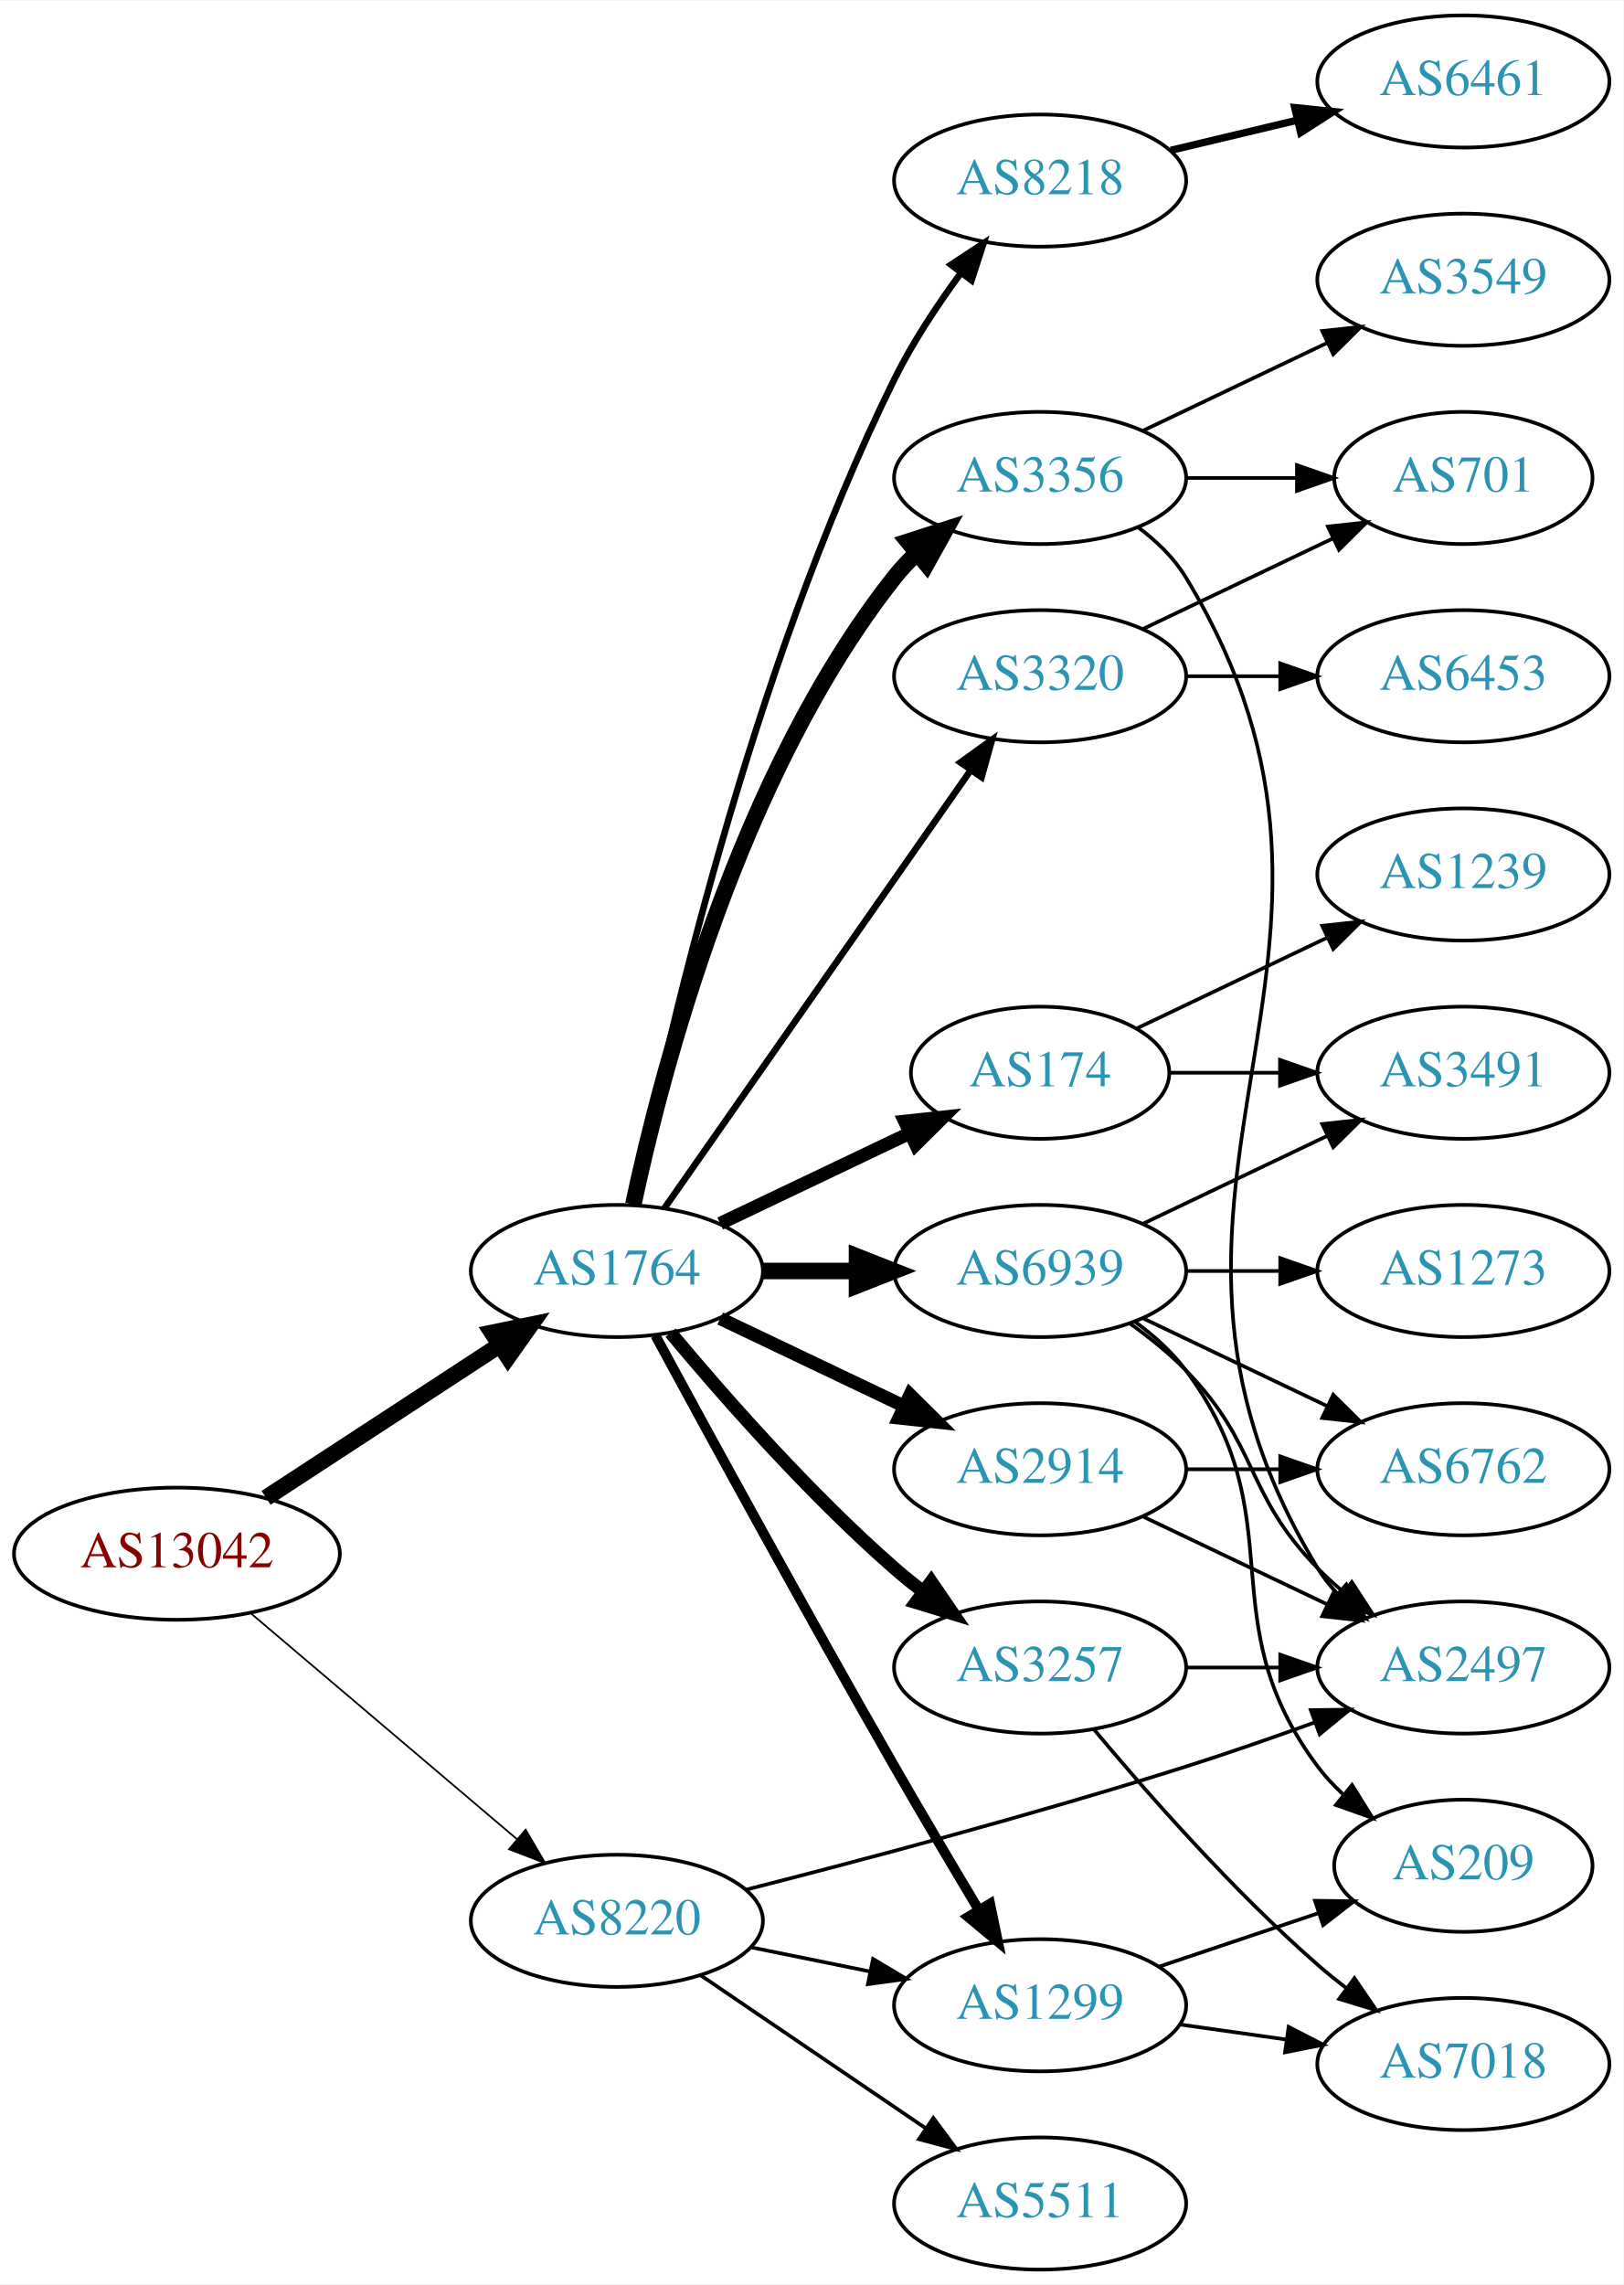
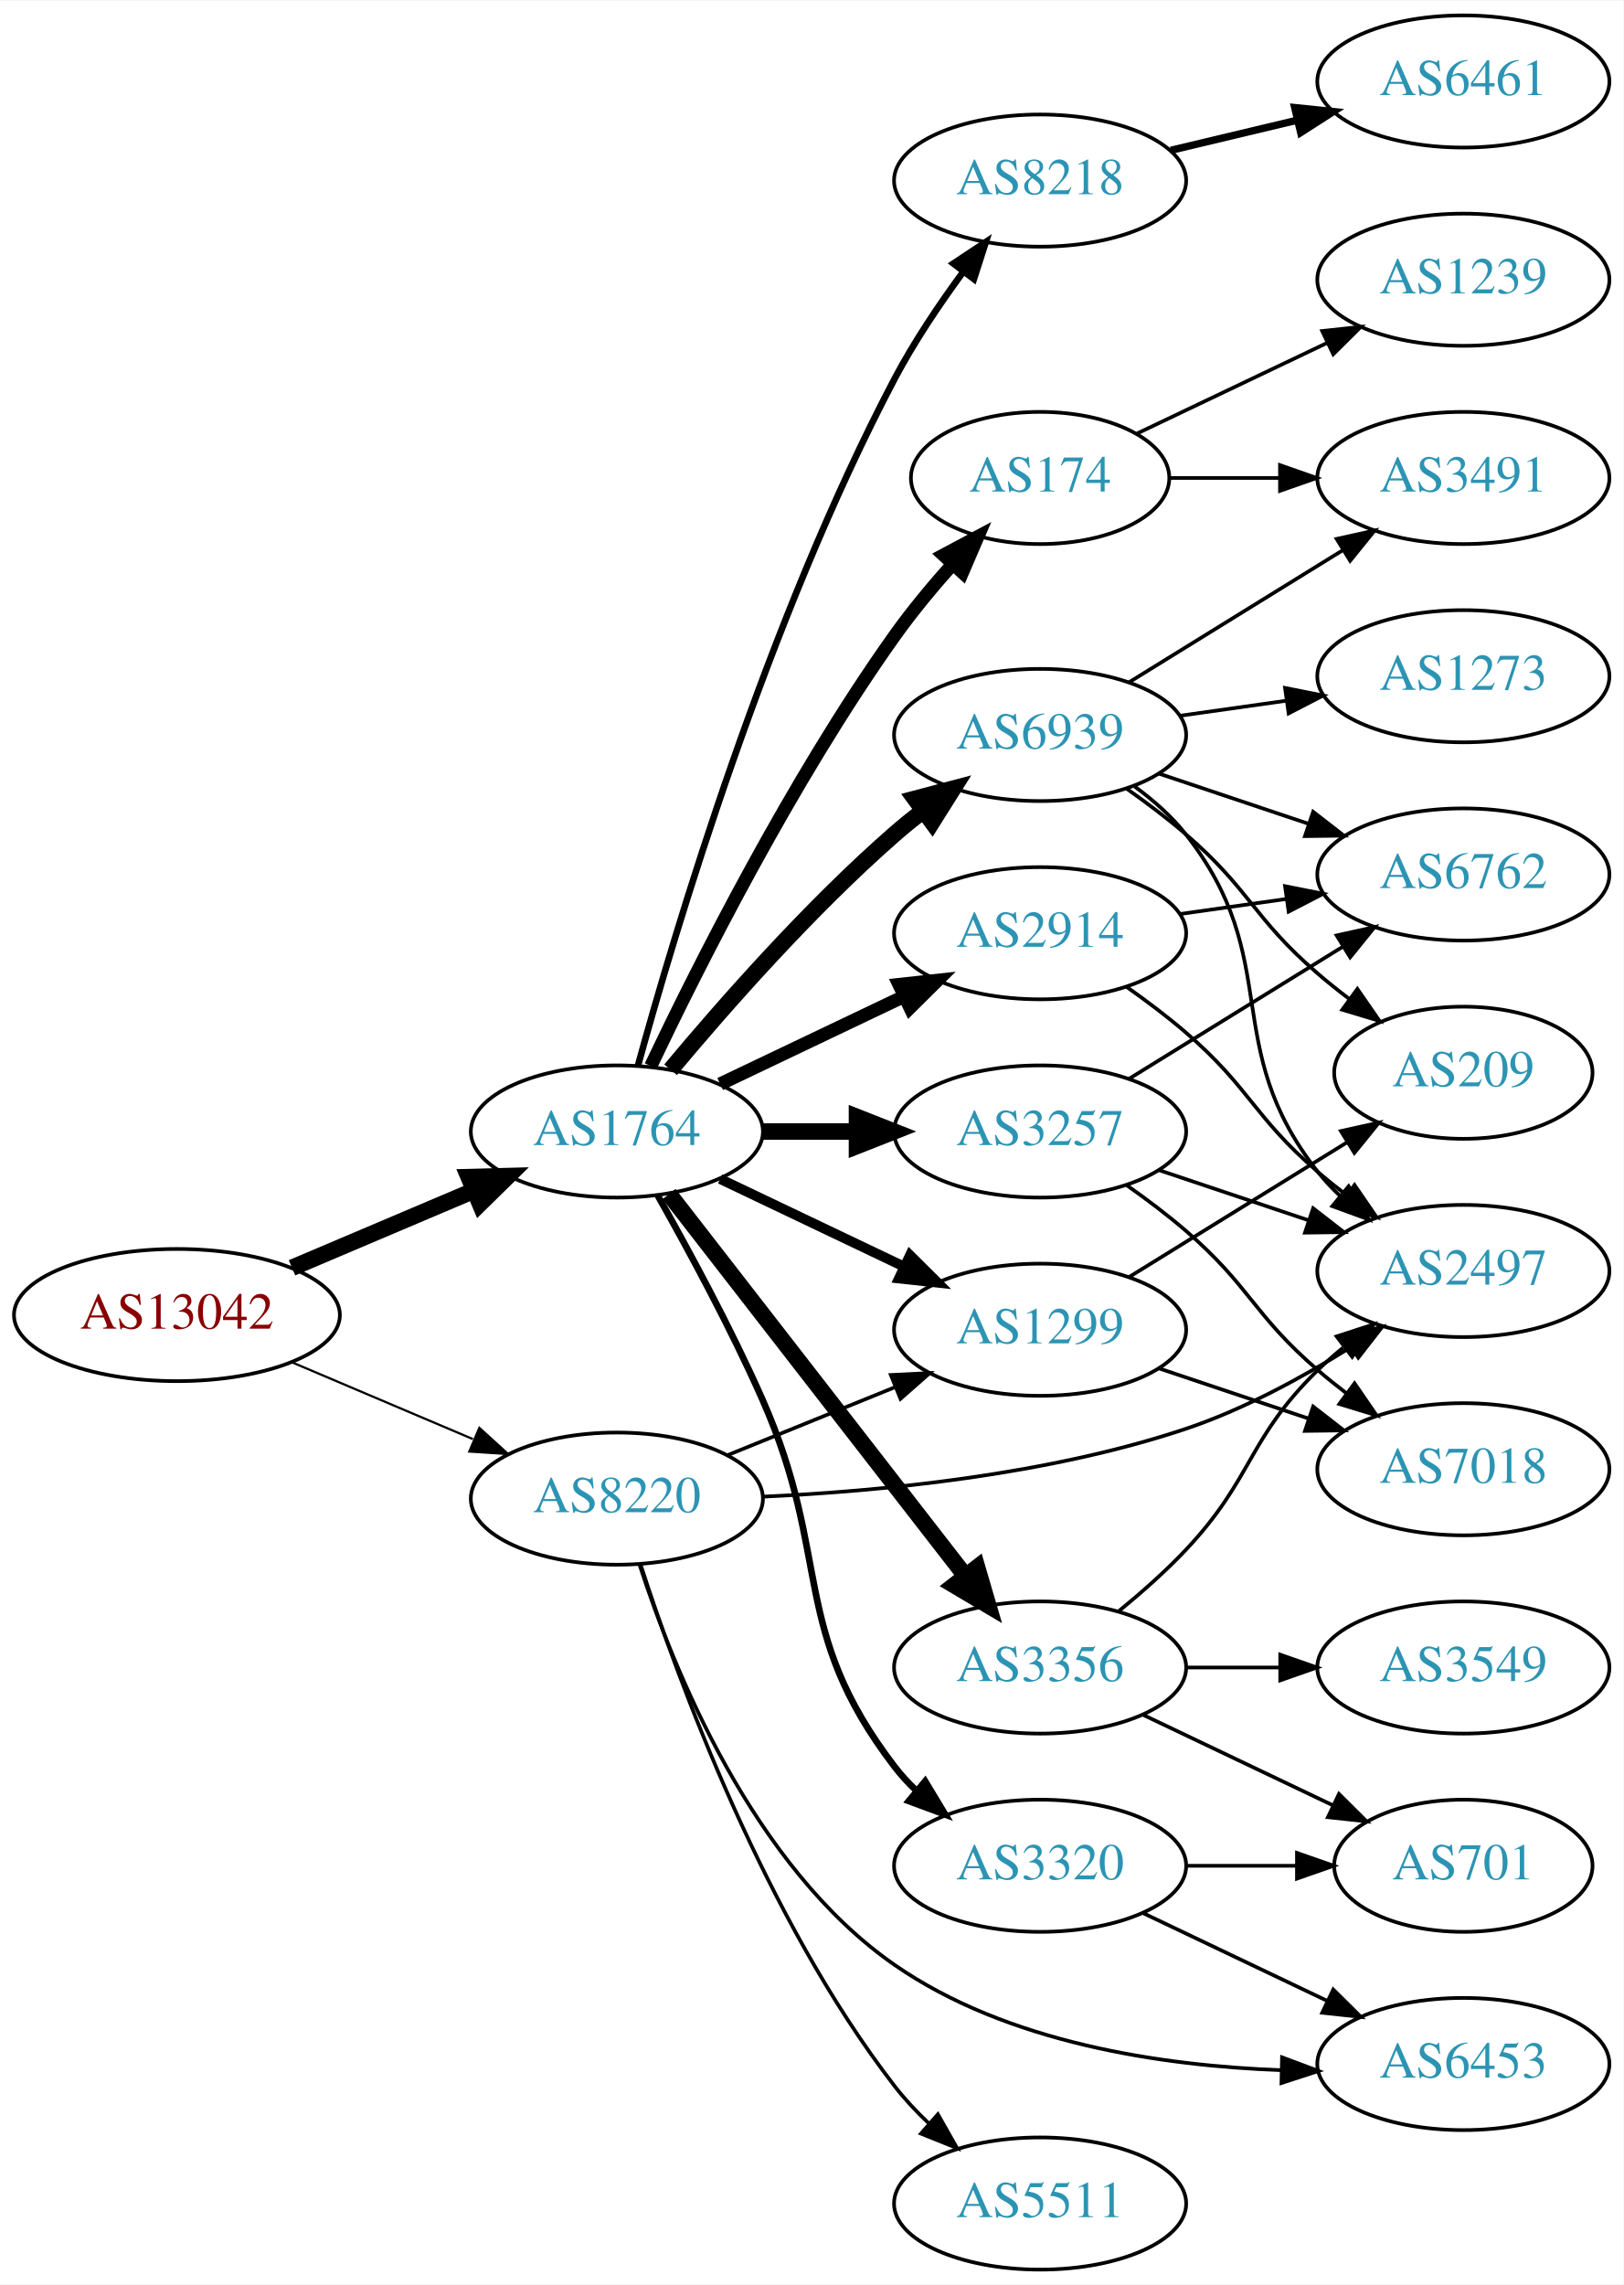
<svg xmlns="http://www.w3.org/2000/svg" xmlns:xlink="http://www.w3.org/1999/xlink" width="442pt" height="622pt" viewBox="0.00 0.00 442.27 622.00">
  <g id="graph0" class="graph" transform="scale(1 1) rotate(0) translate(4 618)">
    <polygon fill="white" stroke="none" points="-4,4 -4,-618 438.271,-618 438.271,4 -4,4" />
    <g id="node1" class="node">
      <g id="a_node1">
        <a xlink:href="/asn/13042" xlink:title="AS13042 ~ Oesterreichische Nationalbank [AT]">
-           <ellipse fill="#ffffff" stroke="black" cx="44.196" cy="-195" rx="44.393" ry="18" />
-           <text text-anchor="middle" x="44.196" y="-191.3" font-family="Times,serif" font-size="14.00" fill="#880000">AS13042</text>
+           <ellipse fill="#ffffff" stroke="black" cx="44.196" cy="-260" rx="44.393" ry="18" />
+           <text text-anchor="middle" x="44.196" y="-256.3" font-family="Times,serif" font-size="14.00" fill="#880000">AS13042</text>
        </a>
      </g>
    </g>
    <g id="node2" class="node">
      <g id="a_node2">
        <a xlink:href="/asn/1764" xlink:title="AS1764 ~ NEXTLAYER-AS [AT]">
-           <ellipse fill="#ffffff" stroke="black" cx="164.039" cy="-272" rx="39.794" ry="18" />
-           <text text-anchor="middle" x="164.039" y="-268.3" font-family="Times,serif" font-size="14.00" fill="#2c94b3">AS1764</text>
+           <ellipse fill="#ffffff" stroke="black" cx="164.039" cy="-310" rx="39.794" ry="18" />
+           <text text-anchor="middle" x="164.039" y="-306.3" font-family="Times,serif" font-size="14.00" fill="#2c94b3">AS1764</text>
        </a>
      </g>
    </g>
    <g id="edge1" class="edge">
-       <path fill="none" stroke="black" stroke-width="4.5" d="M68.478,-210.213C86.708,-222.124 112.229,-238.8 132.163,-251.826" />
-       <polygon fill="black" stroke="black" stroke-width="4.5" points="130.079,-255.168 140.605,-257.341 134.387,-248.575 130.079,-255.168" />
+       <path fill="none" stroke="black" stroke-width="4.5" d="M75.543,-272.876C90.566,-279.25 108.857,-287.011 124.824,-293.786" />
+       <polygon fill="black" stroke="black" stroke-width="4.5" points="123.672,-297.574 134.416,-297.856 126.748,-290.325 123.672,-297.574" />
    </g>
    <g id="node3" class="node">
      <g id="a_node3">
        <a xlink:href="/asn/8220" xlink:title="AS8220 ~ COLT [GB]">
-           <ellipse fill="#ffffff" stroke="black" cx="164.039" cy="-95" rx="39.794" ry="18" />
-           <text text-anchor="middle" x="164.039" y="-91.3" font-family="Times,serif" font-size="14.00" fill="#2c94b3">AS8220</text>
+           <ellipse fill="#ffffff" stroke="black" cx="164.039" cy="-210" rx="39.794" ry="18" />
+           <text text-anchor="middle" x="164.039" y="-206.3" font-family="Times,serif" font-size="14.00" fill="#2c94b3">AS8220</text>
        </a>
      </g>
    </g>
    <g id="edge2" class="edge">
-       <path fill="none" stroke="black" stroke-width="0.466" d="M64.129,-178.933C83.831,-162.215 114.826,-135.913 136.864,-117.211" />
-       <polygon fill="black" stroke="black" stroke-width="0.466" points="139.181,-119.836 144.541,-110.697 134.651,-114.499 139.181,-119.836" />
+       <path fill="none" stroke="black" stroke-width="0.6" d="M75.543,-247.124C90.566,-240.75 108.857,-232.989 124.824,-226.214" />
+       <polygon fill="black" stroke="black" stroke-width="0.6" points="126.577,-229.272 134.416,-222.144 123.843,-222.828 126.577,-229.272" />
    </g>
    <g id="node4" class="node">
      <g id="a_node4">
-         <a xlink:href="/asn/174" xlink:title="AS174 ~ Cogent Communications [US]">
-           <ellipse fill="#ffffff" stroke="black" cx="279.332" cy="-326" rx="35.194" ry="18" />
-           <text text-anchor="middle" x="279.332" y="-322.3" font-family="Times,serif" font-size="14.00" fill="#2c94b3">AS174</text>
+         <a xlink:href="/asn/2914" xlink:title="AS2914 ~ NTT America, Inc. [US]">
+           <ellipse fill="#ffffff" stroke="black" cx="279.332" cy="-364" rx="39.794" ry="18" />
+           <text text-anchor="middle" x="279.332" y="-360.3" font-family="Times,serif" font-size="14.00" fill="#2c94b3">AS2914</text>
        </a>
      </g>
    </g>
    <g id="edge3" class="edge">
-       <path fill="none" stroke="black" stroke-width="3.6" d="M192.175,-284.934C207.607,-292.29 227.092,-301.577 243.628,-309.459" />
-       <polygon fill="black" stroke="black" stroke-width="3.6" points="242.436,-312.768 252.969,-313.911 245.448,-306.449 242.436,-312.768" />
+       <path fill="none" stroke="black" stroke-width="3.6" d="M192.175,-322.934C207.169,-330.081 225.99,-339.052 242.213,-346.785" />
+       <polygon fill="black" stroke="black" stroke-width="3.6" points="240.884,-350.028 251.417,-351.171 243.895,-343.709 240.884,-350.028" />
    </g>
    <g id="node5" class="node">
      <g id="a_node5">
-         <a xlink:href="/asn/2914" xlink:title="AS2914 ~ NTT America, Inc. [US]">
-           <ellipse fill="#ffffff" stroke="black" cx="279.332" cy="-218" rx="39.794" ry="18" />
-           <text text-anchor="middle" x="279.332" y="-214.3" font-family="Times,serif" font-size="14.00" fill="#2c94b3">AS2914</text>
+         <a xlink:href="/asn/174" xlink:title="AS174 ~ Cogent Communications [US]">
+           <ellipse fill="#ffffff" stroke="black" cx="279.332" cy="-488" rx="35.194" ry="18" />
+           <text text-anchor="middle" x="279.332" y="-484.3" font-family="Times,serif" font-size="14.00" fill="#2c94b3">AS174</text>
        </a>
      </g>
    </g>
    <g id="edge4" class="edge">
-       <path fill="none" stroke="black" stroke-width="3.6" d="M192.175,-259.066C207.169,-251.919 225.99,-242.948 242.213,-235.215" />
-       <polygon fill="black" stroke="black" stroke-width="3.6" points="243.895,-238.291 251.417,-230.829 240.884,-231.972 243.895,-238.291" />
+       <path fill="none" stroke="black" stroke-width="3.6" d="M173.267,-327.803C185.899,-354.375 211.574,-405.508 239.685,-445 244.433,-451.67 250.078,-458.454 255.567,-464.603" />
+       <polygon fill="black" stroke="black" stroke-width="3.6" points="253.015,-466.999 262.357,-471.996 258.17,-462.264 253.015,-466.999" />
    </g>
    <g id="node6" class="node">
      <g id="a_node6">
-         <a xlink:href="/asn/3257" xlink:title="AS3257 ~ GTT [DE]">
+         <a xlink:href="/asn/3356" xlink:title="AS3356 ~ Level 3 Parent, LLC [US]">
          <ellipse fill="#ffffff" stroke="black" cx="279.332" cy="-164" rx="39.794" ry="18" />
-           <text text-anchor="middle" x="279.332" y="-160.3" font-family="Times,serif" font-size="14.00" fill="#2c94b3">AS3257</text>
+           <text text-anchor="middle" x="279.332" y="-160.3" font-family="Times,serif" font-size="14.00" fill="#2c94b3">AS3356</text>
        </a>
      </g>
    </g>
    <g id="edge5" class="edge">
-       <path fill="none" stroke="black" stroke-width="3.6" d="M178.669,-255.183C192.951,-238.071 216.498,-211.255 239.685,-191 242.151,-188.846 244.789,-186.706 247.487,-184.628" />
-       <polygon fill="black" stroke="black" stroke-width="3.6" points="249.66,-187.375 255.641,-178.63 245.512,-181.736 249.66,-187.375" />
+       <path fill="none" stroke="black" stroke-width="4.5" d="M178.257,-292.966C198.126,-267.361 235.81,-218.798 258.838,-189.121" />
+       <polygon fill="black" stroke="black" stroke-width="4.5" points="262.178,-191.24 265.198,-180.925 255.957,-186.412 262.178,-191.24" />
    </g>
    <g id="node7" class="node">
      <g id="a_node7">
-         <a xlink:href="/asn/3356" xlink:title="AS3356 ~ Level 3 Parent, LLC [US]">
-           <ellipse fill="#ffffff" stroke="black" cx="279.332" cy="-488" rx="39.794" ry="18" />
-           <text text-anchor="middle" x="279.332" y="-484.3" font-family="Times,serif" font-size="14.00" fill="#2c94b3">AS3356</text>
-         </a>
-       </g>
-     </g>
-     <g id="edge6" class="edge">
-       <path fill="none" stroke="black" stroke-width="4.5" d="M168.529,-290.16C176.16,-326.03 197.152,-407.155 239.685,-461 241.493,-463.288 243.545,-465.462 245.74,-467.51" />
-       <polygon fill="black" stroke="black" stroke-width="4.5" points="243.373,-470.661 253.6,-473.966 248.372,-464.576 243.373,-470.661" />
-     </g>
-     <g id="node8" class="node">
-       <g id="a_node8">
        <a xlink:href="/asn/8218" xlink:title="AS8218 ~ legacy Neotelecoms [FR]">
          <ellipse fill="#ffffff" stroke="black" cx="279.332" cy="-569" rx="39.794" ry="18" />
          <text text-anchor="middle" x="279.332" y="-565.3" font-family="Times,serif" font-size="14.00" fill="#2c94b3">AS8218</text>
        </a>
      </g>
    </g>
+     <g id="edge6" class="edge">
+       <path fill="none" stroke="black" stroke-width="1.8" d="M169.789,-327.962C179.829,-364.485 205.151,-449.498 239.685,-515 244.982,-525.047 251.925,-535.358 258.463,-544.242" />
+       <polygon fill="black" stroke="black" stroke-width="1.8" points="255.714,-546.408 264.541,-552.268 261.294,-542.182 255.714,-546.408" />
+     </g>
+     <g id="node8" class="node">
+       <g id="a_node8">
+         <a xlink:href="/asn/3257" xlink:title="AS3257 ~ GTT [DE]">
+           <ellipse fill="#ffffff" stroke="black" cx="279.332" cy="-310" rx="39.794" ry="18" />
+           <text text-anchor="middle" x="279.332" y="-306.3" font-family="Times,serif" font-size="14.00" fill="#2c94b3">AS3257</text>
+         </a>
+       </g>
+     </g>
    <g id="edge7" class="edge">
-       <path fill="none" stroke="black" stroke-width="1.8" d="M168.508,-290.129C176.877,-331.556 200.433,-435.696 239.685,-515 244.595,-524.919 251.257,-534.992 257.666,-543.71" />
-       <polygon fill="black" stroke="black" stroke-width="1.8" points="255.075,-546.084 263.918,-551.919 260.644,-541.843 255.075,-546.084" />
+       <path fill="none" stroke="black" stroke-width="4.5" d="M203.711,-310C211.914,-310 220.678,-310 229.21,-310" />
+       <polygon fill="black" stroke="black" stroke-width="4.5" points="229.449,-313.938 239.449,-310 229.449,-306.063 229.449,-313.938" />
    </g>
    <g id="node9" class="node">
      <g id="a_node9">
-         <a xlink:href="/asn/6939" xlink:title="AS6939 ~ Hurricane Electric LLC [US]">
-           <ellipse fill="#ffffff" stroke="black" cx="279.332" cy="-272" rx="39.794" ry="18" />
-           <text text-anchor="middle" x="279.332" y="-268.3" font-family="Times,serif" font-size="14.00" fill="#2c94b3">AS6939</text>
+         <a xlink:href="/asn/1299" xlink:title="AS1299 ~ Telia Carrier [EU]">
+           <ellipse fill="#ffffff" stroke="black" cx="279.332" cy="-256" rx="39.794" ry="18" />
+           <text text-anchor="middle" x="279.332" y="-252.3" font-family="Times,serif" font-size="14.00" fill="#2c94b3">AS1299</text>
        </a>
      </g>
    </g>
    <g id="edge8" class="edge">
-       <path fill="none" stroke="black" stroke-width="4.5" d="M203.711,-272C211.914,-272 220.678,-272 229.21,-272" />
-       <polygon fill="black" stroke="black" stroke-width="4.5" points="229.449,-275.938 239.449,-272 229.449,-268.063 229.449,-275.938" />
+       <path fill="none" stroke="black" stroke-width="2.7" d="M192.175,-297.066C207.169,-289.919 225.99,-280.948 242.213,-273.215" />
+       <polygon fill="black" stroke="black" stroke-width="2.7" points="243.895,-276.291 251.417,-268.829 240.884,-269.972 243.895,-276.291" />
    </g>
    <g id="node10" class="node">
      <g id="a_node10">
        <a xlink:href="/asn/3320" xlink:title="AS3320 ~ DTAG [DE]">
-           <ellipse fill="#ffffff" stroke="black" cx="279.332" cy="-434" rx="39.794" ry="18" />
-           <text text-anchor="middle" x="279.332" y="-430.3" font-family="Times,serif" font-size="14.00" fill="#2c94b3">AS3320</text>
+           <ellipse fill="#ffffff" stroke="black" cx="279.332" cy="-110" rx="39.794" ry="18" />
+           <text text-anchor="middle" x="279.332" y="-106.3" font-family="Times,serif" font-size="14.00" fill="#2c94b3">AS3320</text>
        </a>
      </g>
    </g>
    <g id="edge9" class="edge">
-       <path fill="none" stroke="black" stroke-width="1.8" d="M176.949,-289.031C196.871,-317.517 237.06,-374.985 260.41,-408.374" />
-       <polygon fill="black" stroke="black" stroke-width="1.8" points="257.641,-410.521 266.24,-416.71 263.377,-406.509 257.641,-410.521" />
+       <path fill="none" stroke="black" stroke-width="1.8" d="M175.122,-292.644C183.372,-278.066 195.046,-256.542 203.685,-237 222.783,-193.796 210.975,-174.511 239.685,-137 241.457,-134.685 243.485,-132.491 245.662,-130.429" />
+       <polygon fill="black" stroke="black" stroke-width="1.8" points="248.019,-133.022 253.488,-123.948 243.554,-127.63 248.019,-133.022" />
    </g>
    <g id="node11" class="node">
      <g id="a_node11">
-         <a xlink:href="/asn/1299" xlink:title="AS1299 ~ Telia Carrier [EU]">
-           <ellipse fill="#ffffff" stroke="black" cx="279.332" cy="-72" rx="39.794" ry="18" />
-           <text text-anchor="middle" x="279.332" y="-68.3" font-family="Times,serif" font-size="14.00" fill="#2c94b3">AS1299</text>
+         <a xlink:href="/asn/6939" xlink:title="AS6939 ~ Hurricane Electric LLC [US]">
+           <ellipse fill="#ffffff" stroke="black" cx="279.332" cy="-418" rx="39.794" ry="18" />
+           <text text-anchor="middle" x="279.332" y="-414.3" font-family="Times,serif" font-size="14.00" fill="#2c94b3">AS6939</text>
        </a>
      </g>
    </g>
    <g id="edge10" class="edge">
-       <path fill="none" stroke="black" stroke-width="2.7" d="M174.528,-254.427C188.54,-228.571 215.7,-178.817 239.685,-137 247.056,-124.15 255.437,-110 262.506,-98.192" />
-       <polygon fill="black" stroke="black" stroke-width="2.7" points="265.701,-99.669 267.849,-89.294 259.7,-96.065 265.701,-99.669" />
+       <path fill="none" stroke="black" stroke-width="4.5" d="M178.669,-326.817C192.951,-343.929 216.498,-370.745 239.685,-391 242.151,-393.154 244.789,-395.294 247.487,-397.372" />
+       <polygon fill="black" stroke="black" stroke-width="4.5" points="245.252,-400.616 255.641,-403.37 249.919,-394.273 245.252,-400.616" />
+     </g>
+     <g id="edge25" class="edge">
+       <path fill="none" stroke="black" d="M194.214,-221.846C208.09,-227.48 224.867,-234.292 239.776,-240.346" />
+       <polygon fill="black" stroke="black" points="238.673,-243.675 249.255,-244.194 241.306,-237.189 238.673,-243.675" />
+     </g>
+     <g id="node17" class="node">
+       <g id="a_node17">
+         <a xlink:href="/asn/2497" xlink:title="AS2497 ~ Internet Initiative Japan Inc. [JP]">
+           <ellipse fill="#ffffff" stroke="black" cx="394.625" cy="-272" rx="39.794" ry="18" />
+           <text text-anchor="middle" x="394.625" y="-268.3" font-family="Times,serif" font-size="14.00" fill="#2c94b3">AS2497</text>
+         </a>
+       </g>
    </g>
    <g id="edge23" class="edge">
-       <path fill="none" stroke="black" d="M200.574,-87.786C210.803,-85.709 222.104,-83.415 232.846,-81.234" />
-       <polygon fill="black" stroke="black" points="233.818,-84.608 242.922,-79.189 232.425,-77.748 233.818,-84.608" />
-     </g>
-     <g id="node13" class="node">
-       <g id="a_node13">
-         <a xlink:href="/asn/2497" xlink:title="AS2497 ~ Internet Initiative Japan Inc. [JP]">
-           <ellipse fill="#ffffff" stroke="black" cx="394.625" cy="-164" rx="39.794" ry="18" />
-           <text text-anchor="middle" x="394.625" y="-160.3" font-family="Times,serif" font-size="14.00" fill="#2c94b3">AS2497</text>
-         </a>
-       </g>
-     </g>
-     <g id="edge21" class="edge">
-       <path fill="none" stroke="black" d="M199.205,-103.478C230.553,-111.455 278.175,-124.078 318.978,-137 330.461,-140.637 342.803,-144.937 354.08,-149.024" />
-       <polygon fill="black" stroke="black" points="353.074,-152.383 363.668,-152.539 355.483,-145.811 353.074,-152.383" />
+       <path fill="none" stroke="black" d="M203.934,-210.543C235.636,-211.985 281.181,-216.361 318.978,-229 334.651,-234.241 350.702,-242.969 363.884,-251.197" />
+       <polygon fill="black" stroke="black" points="362.211,-254.284 372.511,-256.765 366.007,-248.402 362.211,-254.284" />
    </g>
    <g id="node20" class="node">
      <g id="a_node20">
        <a xlink:href="/asn/5511" xlink:title="AS5511 ~ Orange S.A. [FR]">
          <ellipse fill="#ffffff" stroke="black" cx="279.332" cy="-18" rx="39.794" ry="18" />
          <text text-anchor="middle" x="279.332" y="-14.3" font-family="Times,serif" font-size="14.00" fill="#2c94b3">AS5511</text>
        </a>
      </g>
    </g>
    <g id="edge22" class="edge">
-       <path fill="none" stroke="black" d="M186.883,-80.154C204.28,-68.33 228.827,-51.646 248.11,-38.54" />
-       <polygon fill="black" stroke="black" points="250.251,-41.317 256.555,-32.801 246.317,-35.527 250.251,-41.317" />
+       <path fill="none" stroke="black" d="M170.583,-191.782C180.71,-160.514 204.451,-95.6 239.685,-50 242.456,-46.413 245.698,-42.963 249.103,-39.741" />
+       <polygon fill="black" stroke="black" points="251.483,-42.31 256.703,-33.09 246.873,-37.042 251.483,-42.31" />
+     </g>
+     <g id="node21" class="node">
+       <g id="a_node21">
+         <a xlink:href="/asn/6453" xlink:title="AS6453 ~ TATA COMMUNICATIONS (AMERICA) INC [US]">
+           <ellipse fill="#ffffff" stroke="black" cx="394.625" cy="-56" rx="39.794" ry="18" />
+           <text text-anchor="middle" x="394.625" y="-52.3" font-family="Times,serif" font-size="14.00" fill="#2c94b3">AS6453</text>
+         </a>
+       </g>
+     </g>
+     <g id="edge24" class="edge">
+       <path fill="none" stroke="black" d="M170.256,-191.879C179.374,-163.697 201.02,-109.824 239.685,-83 270.363,-61.717 312.539,-55.513 344.989,-54.327" />
+       <polygon fill="black" stroke="black" points="345.234,-57.822 355.155,-54.105 345.081,-50.824 345.234,-57.822" />
+     </g>
+     <g id="edge21" class="edge">
+       <path fill="none" stroke="black" d="M302.98,-349.322C308.383,-345.513 314.017,-341.274 318.978,-337 336.604,-321.816 337.352,-314.184 354.978,-299 357.458,-296.863 360.107,-294.735 362.811,-292.665" />
+       <polygon fill="black" stroke="black" points="364.981,-295.414 370.976,-286.678 360.842,-289.769 364.981,-295.414" />
+     </g>
+     <g id="node18" class="node">
+       <g id="a_node18">
+         <a xlink:href="/asn/6762" xlink:title="AS6762 ~ TELECOM ITALIA SPARKLE S.p.A. [IT]">
+           <ellipse fill="#ffffff" stroke="black" cx="394.625" cy="-380" rx="39.794" ry="18" />
+           <text text-anchor="middle" x="394.625" y="-376.3" font-family="Times,serif" font-size="14.00" fill="#2c94b3">AS6762</text>
+         </a>
+       </g>
+     </g>
+     <g id="edge20" class="edge">
+       <path fill="none" stroke="black" d="M317.428,-369.239C326.72,-370.551 336.811,-371.976 346.518,-373.347" />
+       <polygon fill="black" stroke="black" points="346.054,-376.816 356.445,-374.749 347.033,-369.885 346.054,-376.816" />
+     </g>
+     <g id="node12" class="node">
+       <g id="a_node12">
+         <a xlink:href="/asn/1239" xlink:title="AS1239 ~ Sprint [US]">
+           <ellipse fill="#ffffff" stroke="black" cx="394.625" cy="-542" rx="39.794" ry="18" />
+           <text text-anchor="middle" x="394.625" y="-538.3" font-family="Times,serif" font-size="14.00" fill="#2c94b3">AS1239</text>
+         </a>
+       </g>
+     </g>
+     <g id="edge11" class="edge">
+       <path fill="none" stroke="black" d="M305.757,-500.119C321.059,-507.413 340.783,-516.814 357.665,-524.86" />
+       <polygon fill="black" stroke="black" points="356.172,-528.026 366.705,-529.169 359.184,-521.707 356.172,-528.026" />
+     </g>
+     <g id="node13" class="node">
+       <g id="a_node13">
+         <a xlink:href="/asn/3491" xlink:title="AS3491 ~ PCCW Global, Inc. [US]">
+           <ellipse fill="#ffffff" stroke="black" cx="394.625" cy="-488" rx="39.794" ry="18" />
+           <text text-anchor="middle" x="394.625" y="-484.3" font-family="Times,serif" font-size="14.00" fill="#2c94b3">AS3491</text>
+         </a>
+       </g>
+     </g>
+     <g id="edge12" class="edge">
+       <path fill="none" stroke="black" d="M314.631,-488C324.008,-488 334.358,-488 344.393,-488" />
+       <polygon fill="black" stroke="black" points="344.681,-491.5 354.681,-488 344.681,-484.5 344.681,-491.5" />
+     </g>
+     <g id="node15" class="node">
+       <g id="a_node15">
+         <a xlink:href="/asn/701" xlink:title="AS701 ~ UUNET [US]">
+           <ellipse fill="#ffffff" stroke="black" cx="394.625" cy="-110" rx="35.194" ry="18" />
+           <text text-anchor="middle" x="394.625" y="-106.3" font-family="Times,serif" font-size="14.00" fill="#2c94b3">AS701</text>
+         </a>
+       </g>
+     </g>
+     <g id="edge14" class="edge">
+       <path fill="none" stroke="black" d="M307.468,-151.066C322.9,-143.71 342.385,-134.423 358.92,-126.541" />
+       <polygon fill="black" stroke="black" points="360.741,-129.551 368.262,-122.089 357.729,-123.232 360.741,-129.551" />
+     </g>
+     <g id="node16" class="node">
+       <g id="a_node16">
+         <a xlink:href="/asn/3549" xlink:title="AS3549 ~ Level 3 Parent, LLC [US]">
+           <ellipse fill="#ffffff" stroke="black" cx="394.625" cy="-164" rx="39.794" ry="18" />
+           <text text-anchor="middle" x="394.625" y="-160.3" font-family="Times,serif" font-size="14.00" fill="#2c94b3">AS3549</text>
+         </a>
+       </g>
+     </g>
+     <g id="edge15" class="edge">
+       <path fill="none" stroke="black" d="M319.004,-164C327.207,-164 335.971,-164 344.503,-164" />
+       <polygon fill="black" stroke="black" points="344.742,-167.5 354.742,-164 344.742,-160.5 344.742,-167.5" />
+     </g>
+     <g id="edge16" class="edge">
+       <path fill="none" stroke="black" d="M300.82,-179.396C306.94,-184.399 313.478,-190.171 318.978,-196 337.525,-215.654 335.643,-226.12 354.978,-245 357.119,-247.091 359.437,-249.135 361.837,-251.103" />
+       <polygon fill="black" stroke="black" points="360.105,-254.183 370.18,-257.461 364.348,-248.616 360.105,-254.183" />
    </g>
    <g id="node14" class="node">
      <g id="a_node14">
-         <a xlink:href="/asn/3491" xlink:title="AS3491 ~ PCCW Global, Inc. [US]">
-           <ellipse fill="#ffffff" stroke="black" cx="394.625" cy="-326" rx="39.794" ry="18" />
-           <text text-anchor="middle" x="394.625" y="-322.3" font-family="Times,serif" font-size="14.00" fill="#2c94b3">AS3491</text>
-         </a>
-       </g>
-     </g>
-     <g id="edge13" class="edge">
-       <path fill="none" stroke="black" d="M314.631,-326C324.008,-326 334.358,-326 344.393,-326" />
-       <polygon fill="black" stroke="black" points="344.681,-329.5 354.681,-326 344.681,-322.5 344.681,-329.5" />
-     </g>
-     <g id="node15" class="node">
-       <g id="a_node15">
-         <a xlink:href="/asn/1239" xlink:title="AS1239 ~ Sprint [US]">
-           <ellipse fill="#ffffff" stroke="black" cx="394.625" cy="-380" rx="39.794" ry="18" />
-           <text text-anchor="middle" x="394.625" y="-376.3" font-family="Times,serif" font-size="14.00" fill="#2c94b3">AS1239</text>
-         </a>
-       </g>
-     </g>
-     <g id="edge14" class="edge">
-       <path fill="none" stroke="black" d="M305.757,-338.119C321.059,-345.413 340.783,-354.814 357.665,-362.86" />
-       <polygon fill="black" stroke="black" points="356.172,-366.026 366.705,-367.169 359.184,-359.707 356.172,-366.026" />
-     </g>
-     <g id="node12" class="node">
-       <g id="a_node12">
-         <a xlink:href="/asn/6762" xlink:title="AS6762 ~ TELECOM ITALIA SPARKLE S.p.A. [IT]">
-           <ellipse fill="#ffffff" stroke="black" cx="394.625" cy="-218" rx="39.794" ry="18" />
-           <text text-anchor="middle" x="394.625" y="-214.3" font-family="Times,serif" font-size="14.00" fill="#2c94b3">AS6762</text>
-         </a>
-       </g>
-     </g>
-     <g id="edge11" class="edge">
-       <path fill="none" stroke="black" d="M319.004,-218C327.207,-218 335.971,-218 344.503,-218" />
-       <polygon fill="black" stroke="black" points="344.742,-221.5 354.742,-218 344.742,-214.5 344.742,-221.5" />
-     </g>
-     <g id="edge12" class="edge">
-       <path fill="none" stroke="black" d="M307.468,-205.066C322.462,-197.919 341.283,-188.948 357.506,-181.215" />
-       <polygon fill="black" stroke="black" points="359.188,-184.291 366.71,-176.829 356.177,-177.972 359.188,-184.291" />
-     </g>
-     <g id="edge16" class="edge">
-       <path fill="none" stroke="black" d="M319.004,-164C327.207,-164 335.971,-164 344.503,-164" />
-       <polygon fill="black" stroke="black" points="344.742,-167.5 354.742,-164 344.742,-160.5 344.742,-167.5" />
-     </g>
-     <g id="node16" class="node">
-       <g id="a_node16">
-         <a xlink:href="/asn/7018" xlink:title="AS7018 ~ AT&amp;T Services, Inc. [US]">
-           <ellipse fill="#ffffff" stroke="black" cx="394.625" cy="-56" rx="39.794" ry="18" />
-           <text text-anchor="middle" x="394.625" y="-52.3" font-family="Times,serif" font-size="14.00" fill="#2c94b3">AS7018</text>
-         </a>
-       </g>
-     </g>
-     <g id="edge15" class="edge">
-       <path fill="none" stroke="black" d="M293.962,-147.183C308.244,-130.071 331.791,-103.255 354.978,-83 357.444,-80.846 360.082,-78.706 362.78,-76.628" />
-       <polygon fill="black" stroke="black" points="364.953,-79.375 370.934,-70.63 360.805,-73.736 364.953,-79.375" />
-     </g>
-     <g id="edge19" class="edge">
-       <path fill="none" stroke="black" d="M305.985,-474.607C311.024,-470.852 315.744,-466.314 318.978,-461 381.922,-357.588 292.034,-294.412 354.978,-191 356.494,-188.509 358.337,-186.189 360.385,-184.04" />
-       <polygon fill="black" stroke="black" points="362.756,-186.616 367.971,-177.393 358.143,-181.351 362.756,-186.616" />
-     </g>
-     <g id="node17" class="node">
-       <g id="a_node17">
-         <a xlink:href="/asn/701" xlink:title="AS701 ~ UUNET [US]">
-           <ellipse fill="#ffffff" stroke="black" cx="394.625" cy="-488" rx="35.194" ry="18" />
-           <text text-anchor="middle" x="394.625" y="-484.3" font-family="Times,serif" font-size="14.00" fill="#2c94b3">AS701</text>
-         </a>
-       </g>
-     </g>
-     <g id="edge17" class="edge">
-       <path fill="none" stroke="black" d="M319.004,-488C328.709,-488 339.2,-488 349.163,-488" />
-       <polygon fill="black" stroke="black" points="349.299,-491.5 359.299,-488 349.299,-484.5 349.299,-491.5" />
-     </g>
-     <g id="node18" class="node">
-       <g id="a_node18">
-         <a xlink:href="/asn/3549" xlink:title="AS3549 ~ Level 3 Parent, LLC [US]">
-           <ellipse fill="#ffffff" stroke="black" cx="394.625" cy="-542" rx="39.794" ry="18" />
-           <text text-anchor="middle" x="394.625" y="-538.3" font-family="Times,serif" font-size="14.00" fill="#2c94b3">AS3549</text>
-         </a>
-       </g>
-     </g>
-     <g id="edge18" class="edge">
-       <path fill="none" stroke="black" d="M307.468,-500.934C322.462,-508.081 341.283,-517.052 357.506,-524.785" />
-       <polygon fill="black" stroke="black" points="356.177,-528.028 366.71,-529.171 359.188,-521.709 356.177,-528.028" />
-     </g>
-     <g id="node19" class="node">
-       <g id="a_node19">
        <a xlink:href="/asn/6461" xlink:title="AS6461 ~ Zayo Bandwidth [US]">
          <ellipse fill="#ffffff" stroke="black" cx="394.625" cy="-596" rx="39.794" ry="18" />
          <text text-anchor="middle" x="394.625" y="-592.3" font-family="Times,serif" font-size="14.00" fill="#2c94b3">AS6461</text>
        </a>
      </g>
    </g>
-     <g id="edge20" class="edge">
+     <g id="edge13" class="edge">
      <path fill="none" stroke="black" stroke-width="2" d="M314.939,-577.248C325.81,-579.838 337.964,-582.735 349.407,-585.462" />
      <polygon fill="black" stroke="black" stroke-width="2" points="348.69,-588.889 359.229,-587.803 350.313,-582.08 348.69,-588.889" />
    </g>
-     <g id="edge24" class="edge">
-       <path fill="none" stroke="black" d="M307.468,-259.066C322.462,-251.919 341.283,-242.948 357.506,-235.215" />
-       <polygon fill="black" stroke="black" points="359.188,-238.291 366.71,-230.829 356.177,-231.972 359.188,-238.291" />
-     </g>
-     <g id="edge27" class="edge">
-       <path fill="none" stroke="black" d="M303.926,-257.611C309.182,-253.852 314.513,-249.563 318.978,-245 339.151,-224.383 334.806,-211.617 354.978,-191 357.071,-188.861 359.354,-186.782 361.731,-184.79" />
-       <polygon fill="black" stroke="black" points="364.249,-187.268 370.031,-178.389 359.974,-181.725 364.249,-187.268" />
-     </g>
-     <g id="edge25" class="edge">
-       <path fill="none" stroke="black" d="M307.468,-284.934C322.462,-292.081 341.283,-301.052 357.506,-308.785" />
-       <polygon fill="black" stroke="black" points="356.177,-312.028 366.71,-313.171 359.188,-305.709 356.177,-312.028" />
-     </g>
-     <g id="node21" class="node">
-       <g id="a_node21">
-         <a xlink:href="/asn/209" xlink:title="AS209 ~ CenturyLink Communications, LLC [US]">
-           <ellipse fill="#ffffff" stroke="black" cx="394.625" cy="-110" rx="35.194" ry="18" />
-           <text text-anchor="middle" x="394.625" y="-106.3" font-family="Times,serif" font-size="14.00" fill="#2c94b3">AS209</text>
-         </a>
-       </g>
-     </g>
-     <g id="edge26" class="edge">
-       <path fill="none" stroke="black" d="M305.262,-258.118C310.338,-254.389 315.256,-249.984 318.978,-245 349.249,-204.458 324.707,-177.542 354.978,-137 356.986,-134.311 359.342,-131.791 361.883,-129.454" />
-       <polygon fill="black" stroke="black" points="364.297,-132.004 369.898,-123.011 359.912,-126.548 364.297,-132.004" />
+     <g id="edge19" class="edge">
+       <path fill="none" stroke="black" d="M311.589,-299.516C324.238,-295.273 339.017,-290.316 352.518,-285.788" />
+       <polygon fill="black" stroke="black" points="353.708,-289.08 362.076,-282.582 351.482,-282.444 353.708,-289.08" />
+     </g>
+     <g id="edge17" class="edge">
+       <path fill="none" stroke="black" d="M303.532,-324.334C320.333,-334.715 343.25,-348.875 361.766,-360.315" />
+       <polygon fill="black" stroke="black" points="360.109,-363.406 370.456,-365.685 363.788,-357.451 360.109,-363.406" />
+     </g>
+     <g id="node19" class="node">
+       <g id="a_node19">
+         <a xlink:href="/asn/7018" xlink:title="AS7018 ~ AT&amp;T Services, Inc. [US]">
+           <ellipse fill="#ffffff" stroke="black" cx="394.625" cy="-218" rx="39.794" ry="18" />
+           <text text-anchor="middle" x="394.625" y="-214.3" font-family="Times,serif" font-size="14.00" fill="#2c94b3">AS7018</text>
+         </a>
+       </g>
+     </g>
+     <g id="edge18" class="edge">
+       <path fill="none" stroke="black" d="M302.98,-295.322C308.383,-291.513 314.017,-287.274 318.978,-283 336.604,-267.816 337.352,-260.184 354.978,-245 357.458,-242.863 360.107,-240.735 362.811,-238.665" />
+       <polygon fill="black" stroke="black" points="364.981,-241.414 370.976,-232.678 360.842,-235.769 364.981,-241.414" />
+     </g>
+     <g id="edge29" class="edge">
+       <path fill="none" stroke="black" d="M311.589,-245.516C324.238,-241.273 339.017,-236.316 352.518,-231.788" />
+       <polygon fill="black" stroke="black" points="353.708,-235.08 362.076,-228.582 351.482,-228.444 353.708,-235.08" />
    </g>
    <g id="node22" class="node">
      <g id="a_node22">
-         <a xlink:href="/asn/1273" xlink:title="AS1273 ~ Vodafone Group PLC [EU]">
-           <ellipse fill="#ffffff" stroke="black" cx="394.625" cy="-272" rx="39.794" ry="18" />
-           <text text-anchor="middle" x="394.625" y="-268.3" font-family="Times,serif" font-size="14.00" fill="#2c94b3">AS1273</text>
+         <a xlink:href="/asn/209" xlink:title="AS209 ~ CenturyLink Communications, LLC [US]">
+           <ellipse fill="#ffffff" stroke="black" cx="394.625" cy="-326" rx="35.194" ry="18" />
+           <text text-anchor="middle" x="394.625" y="-322.3" font-family="Times,serif" font-size="14.00" fill="#2c94b3">AS209</text>
        </a>
      </g>
    </g>
    <g id="edge28" class="edge">
-       <path fill="none" stroke="black" d="M319.004,-272C327.207,-272 335.971,-272 344.503,-272" />
-       <polygon fill="black" stroke="black" points="344.742,-275.5 354.742,-272 344.742,-268.5 344.742,-275.5" />
-     </g>
-     <g id="edge29" class="edge">
-       <path fill="none" stroke="black" d="M307.468,-446.934C322.9,-454.29 342.385,-463.577 358.92,-471.459" />
-       <polygon fill="black" stroke="black" points="357.729,-474.768 368.262,-475.911 360.741,-468.449 357.729,-474.768" />
+       <path fill="none" stroke="black" d="M303.532,-270.334C320.667,-280.922 344.163,-295.439 362.864,-306.994" />
+       <polygon fill="black" stroke="black" points="361.264,-310.119 371.61,-312.398 364.943,-304.164 361.264,-310.119" />
+     </g>
+     <g id="edge27" class="edge">
+       <path fill="none" stroke="black" d="M319.004,-110C328.709,-110 339.2,-110 349.163,-110" />
+       <polygon fill="black" stroke="black" points="349.299,-113.5 359.299,-110 349.299,-106.5 349.299,-113.5" />
+     </g>
+     <g id="edge26" class="edge">
+       <path fill="none" stroke="black" d="M307.468,-97.066C322.462,-89.919 341.283,-80.948 357.506,-73.215" />
+       <polygon fill="black" stroke="black" points="359.188,-76.291 366.71,-68.829 356.177,-69.972 359.188,-76.291" />
+     </g>
+     <g id="edge30" class="edge">
+       <path fill="none" stroke="black" d="M303.532,-432.334C320.333,-442.715 343.25,-456.875 361.766,-468.315" />
+       <polygon fill="black" stroke="black" points="360.109,-471.406 370.456,-473.685 363.788,-465.451 360.109,-471.406" />
+     </g>
+     <g id="edge31" class="edge">
+       <path fill="none" stroke="black" d="M305.075,-403.975C310.161,-400.252 315.13,-395.887 318.978,-391 346.14,-356.502 327.816,-333.498 354.978,-299 356.782,-296.709 358.832,-294.533 361.025,-292.484" />
+       <polygon fill="black" stroke="black" points="363.379,-295.08 368.881,-286.025 358.934,-289.672 363.379,-295.08" />
+     </g>
+     <g id="edge34" class="edge">
+       <path fill="none" stroke="black" d="M311.589,-407.516C324.238,-403.273 339.017,-398.316 352.518,-393.788" />
+       <polygon fill="black" stroke="black" points="353.708,-397.08 362.076,-390.582 351.482,-390.444 353.708,-397.08" />
+     </g>
+     <g id="edge32" class="edge">
+       <path fill="none" stroke="black" d="M302.98,-403.322C308.383,-399.513 314.017,-395.274 318.978,-391 336.604,-375.816 337.352,-368.184 354.978,-353 357.664,-350.686 360.547,-348.383 363.484,-346.152" />
+       <polygon fill="black" stroke="black" points="365.759,-348.825 371.784,-340.11 361.64,-343.165 365.759,-348.825" />
    </g>
    <g id="node23" class="node">
      <g id="a_node23">
-         <a xlink:href="/asn/6453" xlink:title="AS6453 ~ TATA COMMUNICATIONS (AMERICA) INC [US]">
+         <a xlink:href="/asn/1273" xlink:title="AS1273 ~ Vodafone Group PLC [EU]">
          <ellipse fill="#ffffff" stroke="black" cx="394.625" cy="-434" rx="39.794" ry="18" />
-           <text text-anchor="middle" x="394.625" y="-430.3" font-family="Times,serif" font-size="14.00" fill="#2c94b3">AS6453</text>
-         </a>
-       </g>
-     </g>
-     <g id="edge30" class="edge">
-       <path fill="none" stroke="black" d="M319.004,-434C327.207,-434 335.971,-434 344.503,-434" />
-       <polygon fill="black" stroke="black" points="344.742,-437.5 354.742,-434 344.742,-430.5 344.742,-437.5" />
-     </g>
-     <g id="edge31" class="edge">
-       <path fill="none" stroke="black" d="M317.428,-66.761C326.72,-65.449 336.811,-64.023 346.518,-62.653" />
-       <polygon fill="black" stroke="black" points="347.033,-66.115 356.445,-61.251 346.054,-59.184 347.033,-66.115" />
-     </g>
-     <g id="edge32" class="edge">
-       <path fill="none" stroke="black" d="M311.589,-82.484C325.106,-87.018 341.055,-92.367 355.278,-97.138" />
-       <polygon fill="black" stroke="black" points="354.205,-100.47 364.799,-100.332 356.431,-93.833 354.205,-100.47" />
+           <text text-anchor="middle" x="394.625" y="-430.3" font-family="Times,serif" font-size="14.00" fill="#2c94b3">AS1273</text>
+         </a>
+       </g>
+     </g>
+     <g id="edge33" class="edge">
+       <path fill="none" stroke="black" d="M317.428,-423.239C326.72,-424.551 336.811,-425.976 346.518,-427.347" />
+       <polygon fill="black" stroke="black" points="346.054,-430.816 356.445,-428.749 347.033,-423.885 346.054,-430.816" />
    </g>
  </g>
</svg>
